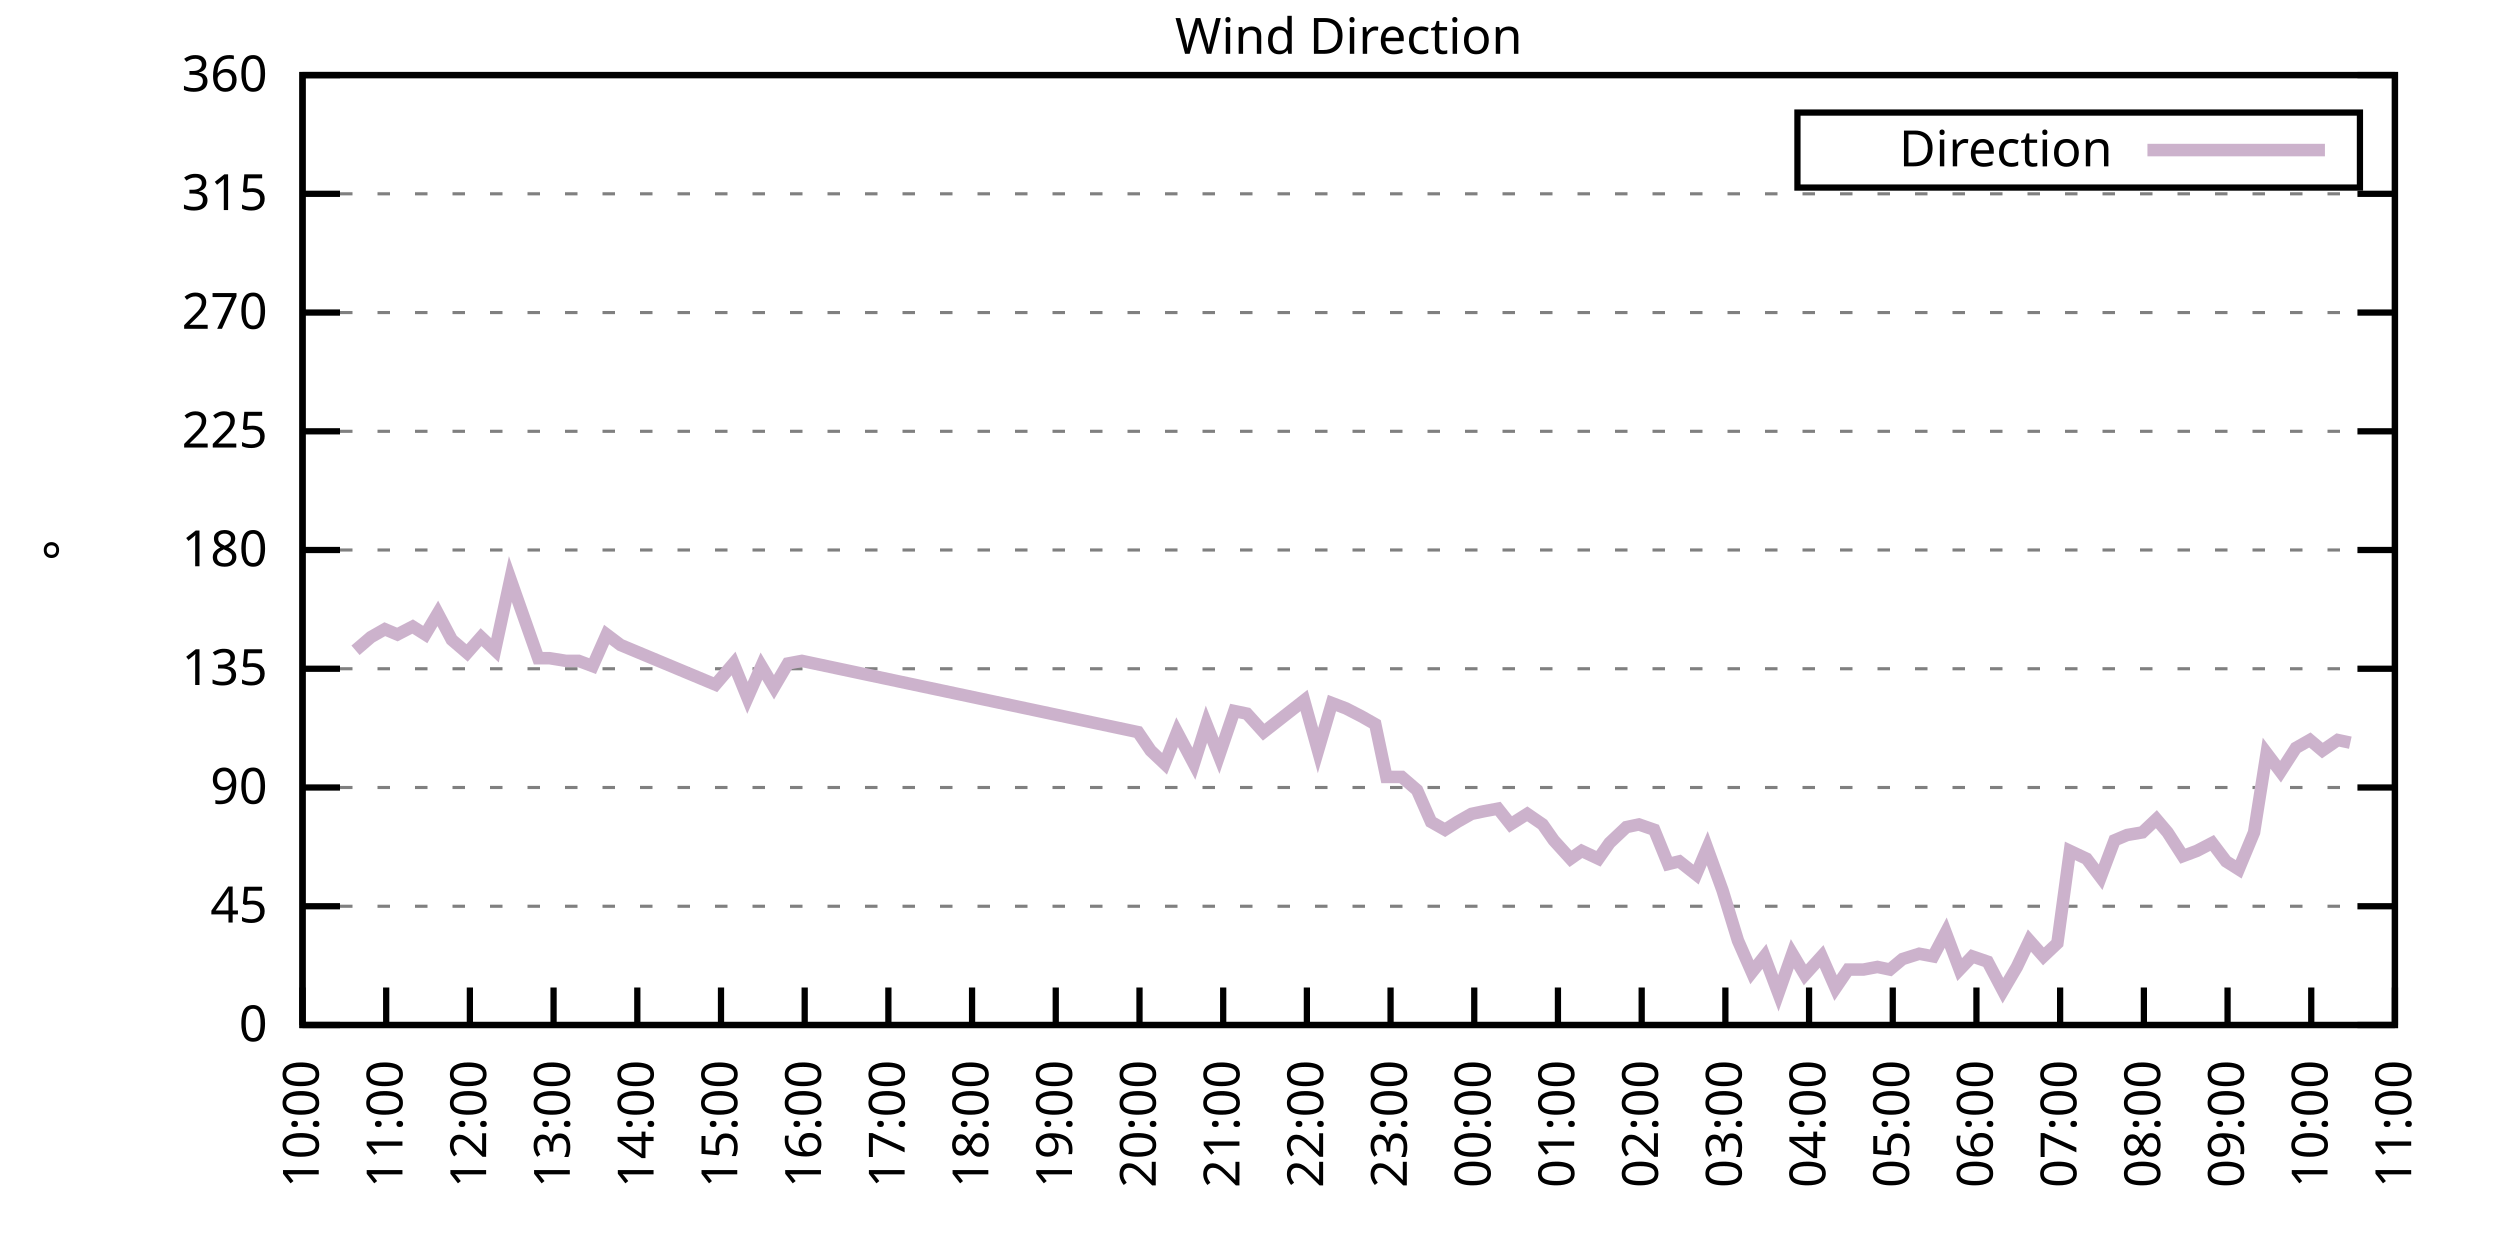
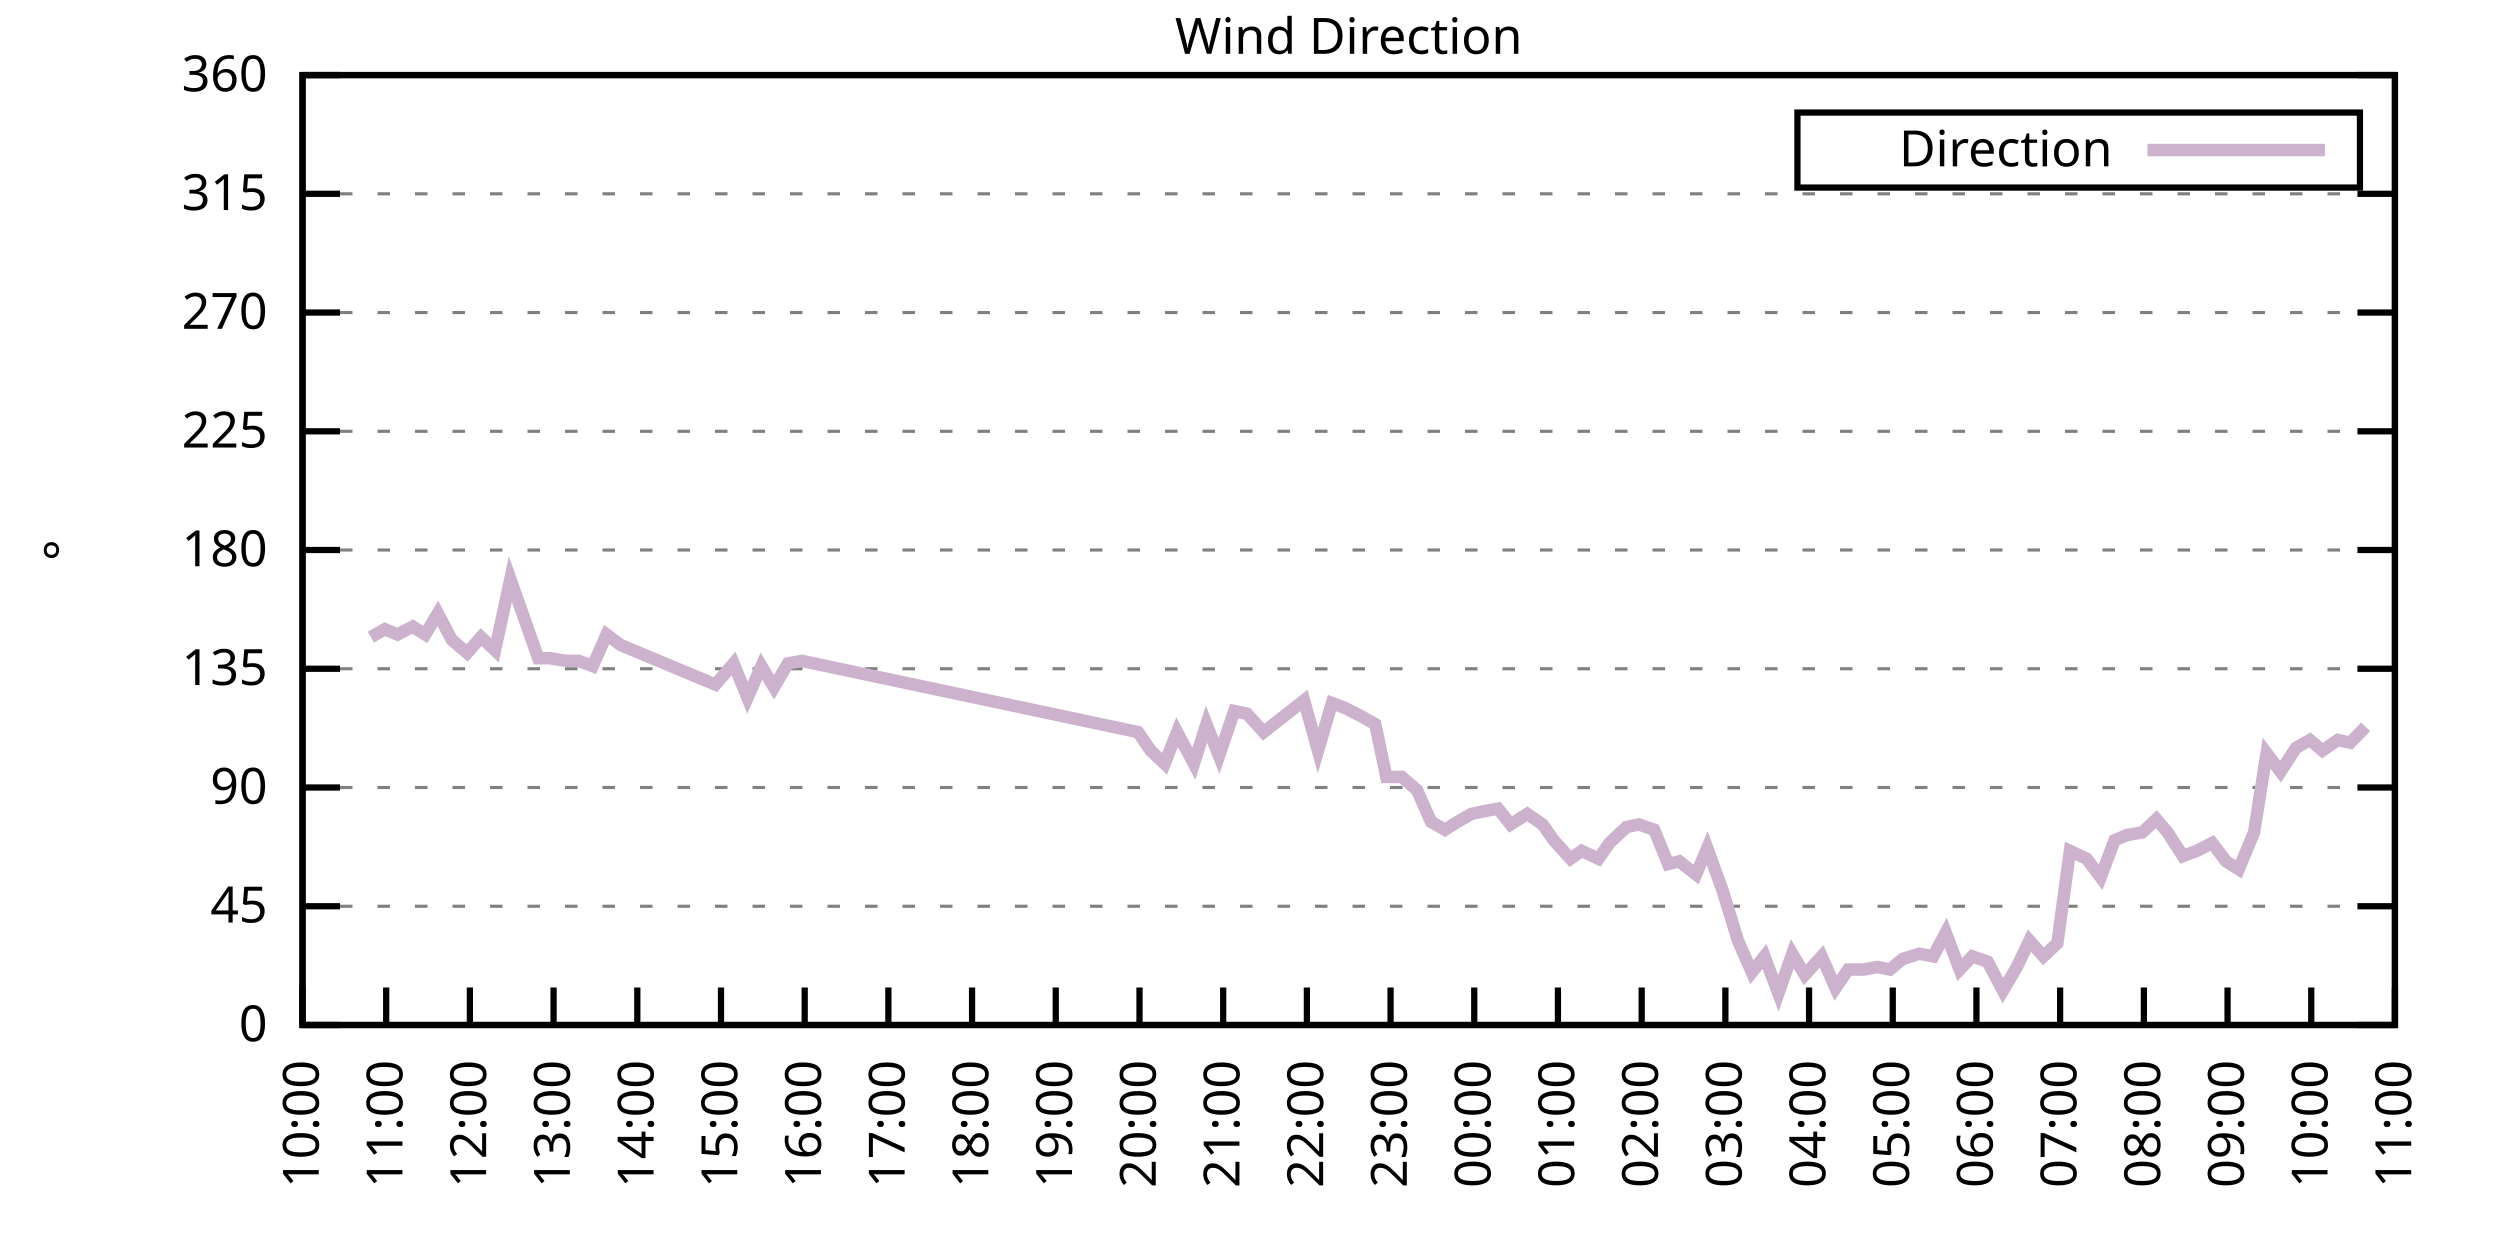
<svg xmlns="http://www.w3.org/2000/svg" xmlns:xlink="http://www.w3.org/1999/xlink" width="400" height="200" viewBox="0 0 400 200">
  <g id="gnuplot_canvas">
    <rect x="0" y="0" width="400" height="200" fill="none" />
    <defs>
      <circle id="gpDot" r="0.5" stroke-width="0.5" stroke="currentColor" />
      <path id="gpPt0" stroke-width="0.333" stroke="currentColor" d="M-1,0 h2 M0,-1 v2" />
      <path id="gpPt1" stroke-width="0.333" stroke="currentColor" d="M-1,-1 L1,1 M1,-1 L-1,1" />
      <path id="gpPt2" stroke-width="0.333" stroke="currentColor" d="M-1,0 L1,0 M0,-1 L0,1 M-1,-1 L1,1 M-1,1 L1,-1" />
      <rect id="gpPt3" stroke-width="0.333" stroke="currentColor" x="-1" y="-1" width="2" height="2" />
      <rect id="gpPt4" stroke-width="0.333" stroke="currentColor" fill="currentColor" x="-1" y="-1" width="2" height="2" />
      <circle id="gpPt5" stroke-width="0.333" stroke="currentColor" cx="0" cy="0" r="1" />
      <use xlink:href="#gpPt5" id="gpPt6" fill="currentColor" stroke="none" />
      <path id="gpPt7" stroke-width="0.333" stroke="currentColor" d="M0,-1.33 L-1.33,0.67 L1.33,0.67 z" />
      <use xlink:href="#gpPt7" id="gpPt8" fill="currentColor" stroke="none" />
      <use xlink:href="#gpPt7" id="gpPt9" stroke="currentColor" transform="rotate(180)" />
      <use xlink:href="#gpPt9" id="gpPt10" fill="currentColor" stroke="none" />
      <use xlink:href="#gpPt3" id="gpPt11" stroke="currentColor" transform="rotate(45)" />
      <use xlink:href="#gpPt11" id="gpPt12" fill="currentColor" stroke="none" />
      <path id="gpPt13" stroke-width="0.333" stroke="currentColor" d="M0,1.330 L1.265,0.411 L0.782,-1.067 L-0.782,-1.076 L-1.265,0.411 z" />
      <use xlink:href="#gpPt13" id="gpPt14" fill="currentColor" stroke="none" />
      <filter id="textbox" filterUnits="objectBoundingBox" x="0" y="0" height="1" width="1">
        <feFlood flood-color="white" flood-opacity="1" result="bgnd" />
        <feComposite in="SourceGraphic" in2="bgnd" operator="atop" />
      </filter>
      <filter id="greybox" filterUnits="objectBoundingBox" x="0" y="0" height="1" width="1">
        <feFlood flood-color="lightgrey" flood-opacity="1" result="grey" />
        <feComposite in="SourceGraphic" in2="grey" operator="atop" />
      </filter>
    </defs>
    <g fill="none" color="white" stroke="currentColor" stroke-width="1.00" stroke-linecap="butt" stroke-linejoin="miter">
</g>
    <g fill="none" color="black" stroke="currentColor" stroke-width="1.00" stroke-linecap="butt" stroke-linejoin="miter">
      <g stroke="none" shape-rendering="crispEdges">
        <polygon fill="rgb(255, 255, 255)" points="48.40,164.00 383.18,164.00 383.18,12.02 48.40,12.02 " />
      </g>
    </g>
    <g fill="none" color="black" stroke="currentColor" stroke-width="1.00" stroke-linecap="butt" stroke-linejoin="miter">
</g>
    <g fill="none" color="black" stroke="black" stroke-width="0.50" stroke-linecap="butt" stroke-linejoin="miter">
</g>
    <g fill="none" color="gray" stroke="currentColor" stroke-width="0.50" stroke-linecap="butt" stroke-linejoin="miter">
      <path stroke="gray" stroke-dasharray="2,4" class="gridline" d="M48.40,164.00 L383.19,164.00  " />
    </g>
    <g fill="none" color="gray" stroke="gray" stroke-width="1.00" stroke-linecap="butt" stroke-linejoin="miter">
</g>
    <g fill="none" color="black" stroke="currentColor" stroke-width="1.00" stroke-linecap="butt" stroke-linejoin="miter">
      <path stroke="black" d="M48.40,164.00 L54.40,164.00 M383.19,164.00 L377.19,164.00  " />
      <g transform="translate(42.80,166.60)" stroke="none" fill="black" font-family="Sans" font-size="8.00" text-anchor="end">
        <text>
          <tspan font-family="Sans"> 0</tspan>
        </text>
      </g>
    </g>
    <g fill="none" color="black" stroke="currentColor" stroke-width="1.00" stroke-linecap="butt" stroke-linejoin="miter">
</g>
    <g fill="none" color="black" stroke="black" stroke-width="0.50" stroke-linecap="butt" stroke-linejoin="miter">
</g>
    <g fill="none" color="gray" stroke="currentColor" stroke-width="0.50" stroke-linecap="butt" stroke-linejoin="miter">
      <path stroke="gray" stroke-dasharray="2,4" class="gridline" d="M48.40,145.00 L383.19,145.00  " />
    </g>
    <g fill="none" color="gray" stroke="gray" stroke-width="1.00" stroke-linecap="butt" stroke-linejoin="miter">
</g>
    <g fill="none" color="black" stroke="currentColor" stroke-width="1.00" stroke-linecap="butt" stroke-linejoin="miter">
      <path stroke="black" d="M48.40,145.00 L54.40,145.00 M383.19,145.00 L377.19,145.00  " />
      <g transform="translate(42.80,147.60)" stroke="none" fill="black" font-family="Sans" font-size="8.00" text-anchor="end">
        <text>
          <tspan font-family="Sans"> 45</tspan>
        </text>
      </g>
    </g>
    <g fill="none" color="black" stroke="currentColor" stroke-width="1.00" stroke-linecap="butt" stroke-linejoin="miter">
</g>
    <g fill="none" color="black" stroke="black" stroke-width="0.50" stroke-linecap="butt" stroke-linejoin="miter">
</g>
    <g fill="none" color="gray" stroke="currentColor" stroke-width="0.50" stroke-linecap="butt" stroke-linejoin="miter">
      <path stroke="gray" stroke-dasharray="2,4" class="gridline" d="M48.40,126.00 L383.19,126.00  " />
    </g>
    <g fill="none" color="gray" stroke="gray" stroke-width="1.00" stroke-linecap="butt" stroke-linejoin="miter">
</g>
    <g fill="none" color="black" stroke="currentColor" stroke-width="1.00" stroke-linecap="butt" stroke-linejoin="miter">
      <path stroke="black" d="M48.40,126.00 L54.40,126.00 M383.19,126.00 L377.19,126.00  " />
      <g transform="translate(42.80,128.60)" stroke="none" fill="black" font-family="Sans" font-size="8.00" text-anchor="end">
        <text>
          <tspan font-family="Sans"> 90</tspan>
        </text>
      </g>
    </g>
    <g fill="none" color="black" stroke="currentColor" stroke-width="1.00" stroke-linecap="butt" stroke-linejoin="miter">
</g>
    <g fill="none" color="black" stroke="black" stroke-width="0.50" stroke-linecap="butt" stroke-linejoin="miter">
</g>
    <g fill="none" color="gray" stroke="currentColor" stroke-width="0.50" stroke-linecap="butt" stroke-linejoin="miter">
      <path stroke="gray" stroke-dasharray="2,4" class="gridline" d="M48.40,107.00 L383.19,107.00  " />
    </g>
    <g fill="none" color="gray" stroke="gray" stroke-width="1.00" stroke-linecap="butt" stroke-linejoin="miter">
</g>
    <g fill="none" color="black" stroke="currentColor" stroke-width="1.00" stroke-linecap="butt" stroke-linejoin="miter">
      <path stroke="black" d="M48.40,107.00 L54.40,107.00 M383.19,107.00 L377.19,107.00  " />
      <g transform="translate(42.80,109.60)" stroke="none" fill="black" font-family="Sans" font-size="8.00" text-anchor="end">
        <text>
          <tspan font-family="Sans"> 135</tspan>
        </text>
      </g>
    </g>
    <g fill="none" color="black" stroke="currentColor" stroke-width="1.00" stroke-linecap="butt" stroke-linejoin="miter">
</g>
    <g fill="none" color="black" stroke="black" stroke-width="0.50" stroke-linecap="butt" stroke-linejoin="miter">
</g>
    <g fill="none" color="gray" stroke="currentColor" stroke-width="0.50" stroke-linecap="butt" stroke-linejoin="miter">
      <path stroke="gray" stroke-dasharray="2,4" class="gridline" d="M48.40,88.00 L383.19,88.00  " />
    </g>
    <g fill="none" color="gray" stroke="gray" stroke-width="1.00" stroke-linecap="butt" stroke-linejoin="miter">
</g>
    <g fill="none" color="black" stroke="currentColor" stroke-width="1.00" stroke-linecap="butt" stroke-linejoin="miter">
      <path stroke="black" d="M48.40,88.00 L54.40,88.00 M383.19,88.00 L377.19,88.00  " />
      <g transform="translate(42.80,90.60)" stroke="none" fill="black" font-family="Sans" font-size="8.00" text-anchor="end">
        <text>
          <tspan font-family="Sans"> 180</tspan>
        </text>
      </g>
    </g>
    <g fill="none" color="black" stroke="currentColor" stroke-width="1.00" stroke-linecap="butt" stroke-linejoin="miter">
</g>
    <g fill="none" color="black" stroke="black" stroke-width="0.50" stroke-linecap="butt" stroke-linejoin="miter">
</g>
    <g fill="none" color="gray" stroke="currentColor" stroke-width="0.50" stroke-linecap="butt" stroke-linejoin="miter">
      <path stroke="gray" stroke-dasharray="2,4" class="gridline" d="M48.40,69.01 L383.19,69.01  " />
    </g>
    <g fill="none" color="gray" stroke="gray" stroke-width="1.00" stroke-linecap="butt" stroke-linejoin="miter">
</g>
    <g fill="none" color="black" stroke="currentColor" stroke-width="1.00" stroke-linecap="butt" stroke-linejoin="miter">
      <path stroke="black" d="M48.40,69.01 L54.40,69.01 M383.19,69.01 L377.19,69.01  " />
      <g transform="translate(42.80,71.61)" stroke="none" fill="black" font-family="Sans" font-size="8.00" text-anchor="end">
        <text>
          <tspan font-family="Sans"> 225</tspan>
        </text>
      </g>
    </g>
    <g fill="none" color="black" stroke="currentColor" stroke-width="1.00" stroke-linecap="butt" stroke-linejoin="miter">
</g>
    <g fill="none" color="black" stroke="black" stroke-width="0.50" stroke-linecap="butt" stroke-linejoin="miter">
</g>
    <g fill="none" color="gray" stroke="currentColor" stroke-width="0.50" stroke-linecap="butt" stroke-linejoin="miter">
      <path stroke="gray" stroke-dasharray="2,4" class="gridline" d="M48.40,50.01 L383.19,50.01  " />
    </g>
    <g fill="none" color="gray" stroke="gray" stroke-width="1.00" stroke-linecap="butt" stroke-linejoin="miter">
</g>
    <g fill="none" color="black" stroke="currentColor" stroke-width="1.00" stroke-linecap="butt" stroke-linejoin="miter">
      <path stroke="black" d="M48.40,50.01 L54.40,50.01 M383.19,50.01 L377.19,50.01  " />
      <g transform="translate(42.80,52.61)" stroke="none" fill="black" font-family="Sans" font-size="8.00" text-anchor="end">
        <text>
          <tspan font-family="Sans"> 270</tspan>
        </text>
      </g>
    </g>
    <g fill="none" color="black" stroke="currentColor" stroke-width="1.00" stroke-linecap="butt" stroke-linejoin="miter">
</g>
    <g fill="none" color="black" stroke="black" stroke-width="0.50" stroke-linecap="butt" stroke-linejoin="miter">
</g>
    <g fill="none" color="gray" stroke="currentColor" stroke-width="0.50" stroke-linecap="butt" stroke-linejoin="miter">
      <path stroke="gray" stroke-dasharray="2,4" class="gridline" d="M48.40,31.01 L383.19,31.01  " />
    </g>
    <g fill="none" color="gray" stroke="gray" stroke-width="1.00" stroke-linecap="butt" stroke-linejoin="miter">
</g>
    <g fill="none" color="black" stroke="currentColor" stroke-width="1.00" stroke-linecap="butt" stroke-linejoin="miter">
      <path stroke="black" d="M48.40,31.01 L54.40,31.01 M383.19,31.01 L377.19,31.01  " />
      <g transform="translate(42.80,33.61)" stroke="none" fill="black" font-family="Sans" font-size="8.00" text-anchor="end">
        <text>
          <tspan font-family="Sans"> 315</tspan>
        </text>
      </g>
    </g>
    <g fill="none" color="black" stroke="currentColor" stroke-width="1.00" stroke-linecap="butt" stroke-linejoin="miter">
</g>
    <g fill="none" color="black" stroke="black" stroke-width="0.50" stroke-linecap="butt" stroke-linejoin="miter">
</g>
    <g fill="none" color="gray" stroke="currentColor" stroke-width="0.50" stroke-linecap="butt" stroke-linejoin="miter">
      <path stroke="gray" stroke-dasharray="2,4" class="gridline" d="M48.40,12.01 L383.19,12.01  " />
    </g>
    <g fill="none" color="gray" stroke="gray" stroke-width="1.00" stroke-linecap="butt" stroke-linejoin="miter">
</g>
    <g fill="none" color="black" stroke="currentColor" stroke-width="1.00" stroke-linecap="butt" stroke-linejoin="miter">
      <path stroke="black" d="M48.40,12.01 L54.40,12.01 M383.19,12.01 L377.19,12.01  " />
      <g transform="translate(42.80,14.61)" stroke="none" fill="black" font-family="Sans" font-size="8.00" text-anchor="end">
        <text>
          <tspan font-family="Sans"> 360</tspan>
        </text>
      </g>
    </g>
    <g fill="none" color="black" stroke="currentColor" stroke-width="1.00" stroke-linecap="butt" stroke-linejoin="miter">
      <path stroke="black" d="M48.40,164.00 L48.40,158.00  " />
      <g transform="translate(51.00,169.60) rotate(270.00)" stroke="none" fill="black" font-family="Sans" font-size="8.00" text-anchor="end">
        <text>
          <tspan font-family="Sans">10:00</tspan>
        </text>
      </g>
    </g>
    <g fill="none" color="black" stroke="currentColor" stroke-width="1.00" stroke-linecap="butt" stroke-linejoin="miter">
      <path stroke="black" d="M61.79,164.00 L61.79,158.00  " />
      <g transform="translate(64.39,169.60) rotate(270.00)" stroke="none" fill="black" font-family="Sans" font-size="8.00" text-anchor="end">
        <text>
          <tspan font-family="Sans">11:00</tspan>
        </text>
      </g>
    </g>
    <g fill="none" color="black" stroke="currentColor" stroke-width="1.00" stroke-linecap="butt" stroke-linejoin="miter">
      <path stroke="black" d="M75.18,164.00 L75.18,158.00  " />
      <g transform="translate(77.78,169.60) rotate(270.00)" stroke="none" fill="black" font-family="Sans" font-size="8.00" text-anchor="end">
        <text>
          <tspan font-family="Sans">12:00</tspan>
        </text>
      </g>
    </g>
    <g fill="none" color="black" stroke="currentColor" stroke-width="1.00" stroke-linecap="butt" stroke-linejoin="miter">
      <path stroke="black" d="M88.57,164.00 L88.57,158.00  " />
      <g transform="translate(91.17,169.60) rotate(270.00)" stroke="none" fill="black" font-family="Sans" font-size="8.00" text-anchor="end">
        <text>
          <tspan font-family="Sans">13:00</tspan>
        </text>
      </g>
    </g>
    <g fill="none" color="black" stroke="currentColor" stroke-width="1.00" stroke-linecap="butt" stroke-linejoin="miter">
      <path stroke="black" d="M101.97,164.00 L101.97,158.00  " />
      <g transform="translate(104.57,169.60) rotate(270.00)" stroke="none" fill="black" font-family="Sans" font-size="8.00" text-anchor="end">
        <text>
          <tspan font-family="Sans">14:00</tspan>
        </text>
      </g>
    </g>
    <g fill="none" color="black" stroke="currentColor" stroke-width="1.00" stroke-linecap="butt" stroke-linejoin="miter">
      <path stroke="black" d="M115.36,164.00 L115.36,158.00  " />
      <g transform="translate(117.96,169.60) rotate(270.00)" stroke="none" fill="black" font-family="Sans" font-size="8.00" text-anchor="end">
        <text>
          <tspan font-family="Sans">15:00</tspan>
        </text>
      </g>
    </g>
    <g fill="none" color="black" stroke="currentColor" stroke-width="1.00" stroke-linecap="butt" stroke-linejoin="miter">
      <path stroke="black" d="M128.75,164.00 L128.75,158.00  " />
      <g transform="translate(131.35,169.60) rotate(270.00)" stroke="none" fill="black" font-family="Sans" font-size="8.00" text-anchor="end">
        <text>
          <tspan font-family="Sans">16:00</tspan>
        </text>
      </g>
    </g>
    <g fill="none" color="black" stroke="currentColor" stroke-width="1.00" stroke-linecap="butt" stroke-linejoin="miter">
      <path stroke="black" d="M142.14,164.00 L142.14,158.00  " />
      <g transform="translate(144.74,169.60) rotate(270.00)" stroke="none" fill="black" font-family="Sans" font-size="8.00" text-anchor="end">
        <text>
          <tspan font-family="Sans">17:00</tspan>
        </text>
      </g>
    </g>
    <g fill="none" color="black" stroke="currentColor" stroke-width="1.00" stroke-linecap="butt" stroke-linejoin="miter">
      <path stroke="black" d="M155.53,164.00 L155.53,158.00  " />
      <g transform="translate(158.13,169.60) rotate(270.00)" stroke="none" fill="black" font-family="Sans" font-size="8.00" text-anchor="end">
        <text>
          <tspan font-family="Sans">18:00</tspan>
        </text>
      </g>
    </g>
    <g fill="none" color="black" stroke="currentColor" stroke-width="1.00" stroke-linecap="butt" stroke-linejoin="miter">
      <path stroke="black" d="M168.92,164.00 L168.92,158.00  " />
      <g transform="translate(171.52,169.60) rotate(270.00)" stroke="none" fill="black" font-family="Sans" font-size="8.00" text-anchor="end">
        <text>
          <tspan font-family="Sans">19:00</tspan>
        </text>
      </g>
    </g>
    <g fill="none" color="black" stroke="currentColor" stroke-width="1.00" stroke-linecap="butt" stroke-linejoin="miter">
      <path stroke="black" d="M182.32,164.00 L182.32,158.00  " />
      <g transform="translate(184.92,169.60) rotate(270.00)" stroke="none" fill="black" font-family="Sans" font-size="8.00" text-anchor="end">
        <text>
          <tspan font-family="Sans">20:00</tspan>
        </text>
      </g>
    </g>
    <g fill="none" color="black" stroke="currentColor" stroke-width="1.00" stroke-linecap="butt" stroke-linejoin="miter">
      <path stroke="black" d="M195.71,164.00 L195.71,158.00  " />
      <g transform="translate(198.31,169.60) rotate(270.00)" stroke="none" fill="black" font-family="Sans" font-size="8.00" text-anchor="end">
        <text>
          <tspan font-family="Sans">21:00</tspan>
        </text>
      </g>
    </g>
    <g fill="none" color="black" stroke="currentColor" stroke-width="1.00" stroke-linecap="butt" stroke-linejoin="miter">
      <path stroke="black" d="M209.10,164.00 L209.10,158.00  " />
      <g transform="translate(211.70,169.60) rotate(270.00)" stroke="none" fill="black" font-family="Sans" font-size="8.00" text-anchor="end">
        <text>
          <tspan font-family="Sans">22:00</tspan>
        </text>
      </g>
    </g>
    <g fill="none" color="black" stroke="currentColor" stroke-width="1.00" stroke-linecap="butt" stroke-linejoin="miter">
      <path stroke="black" d="M222.49,164.00 L222.49,158.00  " />
      <g transform="translate(225.09,169.60) rotate(270.00)" stroke="none" fill="black" font-family="Sans" font-size="8.00" text-anchor="end">
        <text>
          <tspan font-family="Sans">23:00</tspan>
        </text>
      </g>
    </g>
    <g fill="none" color="black" stroke="currentColor" stroke-width="1.00" stroke-linecap="butt" stroke-linejoin="miter">
      <path stroke="black" d="M235.88,164.00 L235.88,158.00  " />
      <g transform="translate(238.48,169.60) rotate(270.00)" stroke="none" fill="black" font-family="Sans" font-size="8.00" text-anchor="end">
        <text>
          <tspan font-family="Sans">00:00</tspan>
        </text>
      </g>
    </g>
    <g fill="none" color="black" stroke="currentColor" stroke-width="1.00" stroke-linecap="butt" stroke-linejoin="miter">
      <path stroke="black" d="M249.27,164.00 L249.27,158.00  " />
      <g transform="translate(251.87,169.60) rotate(270.00)" stroke="none" fill="black" font-family="Sans" font-size="8.00" text-anchor="end">
        <text>
          <tspan font-family="Sans">01:00</tspan>
        </text>
      </g>
    </g>
    <g fill="none" color="black" stroke="currentColor" stroke-width="1.00" stroke-linecap="butt" stroke-linejoin="miter">
      <path stroke="black" d="M262.67,164.00 L262.67,158.00  " />
      <g transform="translate(265.27,169.60) rotate(270.00)" stroke="none" fill="black" font-family="Sans" font-size="8.00" text-anchor="end">
        <text>
          <tspan font-family="Sans">02:00</tspan>
        </text>
      </g>
    </g>
    <g fill="none" color="black" stroke="currentColor" stroke-width="1.00" stroke-linecap="butt" stroke-linejoin="miter">
      <path stroke="black" d="M276.06,164.00 L276.06,158.00  " />
      <g transform="translate(278.66,169.60) rotate(270.00)" stroke="none" fill="black" font-family="Sans" font-size="8.00" text-anchor="end">
        <text>
          <tspan font-family="Sans">03:00</tspan>
        </text>
      </g>
    </g>
    <g fill="none" color="black" stroke="currentColor" stroke-width="1.00" stroke-linecap="butt" stroke-linejoin="miter">
      <path stroke="black" d="M289.45,164.00 L289.45,158.00  " />
      <g transform="translate(292.05,169.60) rotate(270.00)" stroke="none" fill="black" font-family="Sans" font-size="8.00" text-anchor="end">
        <text>
          <tspan font-family="Sans">04:00</tspan>
        </text>
      </g>
    </g>
    <g fill="none" color="black" stroke="currentColor" stroke-width="1.00" stroke-linecap="butt" stroke-linejoin="miter">
      <path stroke="black" d="M302.84,164.00 L302.84,158.00  " />
      <g transform="translate(305.44,169.60) rotate(270.00)" stroke="none" fill="black" font-family="Sans" font-size="8.00" text-anchor="end">
        <text>
          <tspan font-family="Sans">05:00</tspan>
        </text>
      </g>
    </g>
    <g fill="none" color="black" stroke="currentColor" stroke-width="1.00" stroke-linecap="butt" stroke-linejoin="miter">
      <path stroke="black" d="M316.23,164.00 L316.23,158.00  " />
      <g transform="translate(318.83,169.60) rotate(270.00)" stroke="none" fill="black" font-family="Sans" font-size="8.00" text-anchor="end">
        <text>
          <tspan font-family="Sans">06:00</tspan>
        </text>
      </g>
    </g>
    <g fill="none" color="black" stroke="currentColor" stroke-width="1.00" stroke-linecap="butt" stroke-linejoin="miter">
      <path stroke="black" d="M329.62,164.00 L329.62,158.00  " />
      <g transform="translate(332.22,169.60) rotate(270.00)" stroke="none" fill="black" font-family="Sans" font-size="8.00" text-anchor="end">
        <text>
          <tspan font-family="Sans">07:00</tspan>
        </text>
      </g>
    </g>
    <g fill="none" color="black" stroke="currentColor" stroke-width="1.00" stroke-linecap="butt" stroke-linejoin="miter">
      <path stroke="black" d="M343.02,164.00 L343.02,158.00  " />
      <g transform="translate(345.62,169.60) rotate(270.00)" stroke="none" fill="black" font-family="Sans" font-size="8.00" text-anchor="end">
        <text>
          <tspan font-family="Sans">08:00</tspan>
        </text>
      </g>
    </g>
    <g fill="none" color="black" stroke="currentColor" stroke-width="1.00" stroke-linecap="butt" stroke-linejoin="miter">
      <path stroke="black" d="M356.41,164.00 L356.41,158.00  " />
      <g transform="translate(359.01,169.60) rotate(270.00)" stroke="none" fill="black" font-family="Sans" font-size="8.00" text-anchor="end">
        <text>
          <tspan font-family="Sans">09:00</tspan>
        </text>
      </g>
    </g>
    <g fill="none" color="black" stroke="currentColor" stroke-width="1.00" stroke-linecap="butt" stroke-linejoin="miter">
      <path stroke="black" d="M369.80,164.00 L369.80,158.00  " />
      <g transform="translate(372.40,169.60) rotate(270.00)" stroke="none" fill="black" font-family="Sans" font-size="8.00" text-anchor="end">
        <text>
          <tspan font-family="Sans">10:00</tspan>
        </text>
      </g>
    </g>
    <g fill="none" color="black" stroke="currentColor" stroke-width="1.00" stroke-linecap="butt" stroke-linejoin="miter">
      <path stroke="black" d="M383.19,164.00 L383.19,158.00  " />
      <g transform="translate(385.79,169.60) rotate(270.00)" stroke="none" fill="black" font-family="Sans" font-size="8.00" text-anchor="end">
        <text>
          <tspan font-family="Sans">11:00</tspan>
        </text>
      </g>
    </g>
    <g fill="none" color="black" stroke="currentColor" stroke-width="1.00" stroke-linecap="butt" stroke-linejoin="miter">
</g>
    <g fill="none" color="black" stroke="currentColor" stroke-width="1.00" stroke-linecap="butt" stroke-linejoin="miter">
      <path stroke="black" d="M48.40,12.01 L48.40,164.00 L383.19,164.00 L383.19,12.01 L48.40,12.01 Z  " />
    </g>
    <g fill="none" color="black" stroke="currentColor" stroke-width="1.00" stroke-linecap="butt" stroke-linejoin="miter">
</g>
    <g fill="none" color="black" stroke="currentColor" stroke-width="1.00" stroke-linecap="butt" stroke-linejoin="miter">
      <path stroke="black" d="M287.59,30.01 L287.59,18.01 L377.59,18.01 L377.59,30.01 L287.59,30.01 Z  " />
    </g>
    <g id="Wind_direction_plot_1">
      <g fill="none" color="white" stroke="black" stroke-width="2.00" stroke-linecap="butt" stroke-linejoin="miter">
</g>
      <g fill="none" color="black" stroke="currentColor" stroke-width="2.00" stroke-linecap="butt" stroke-linejoin="miter">
        <g transform="translate(337.99,26.61)" stroke="none" fill="black" font-family="Sans" font-size="8.00" text-anchor="end">
          <text>
            <tspan font-family="Sans">Direction</tspan>
          </text>
        </g>
      </g>
      <g fill="none" color="black" stroke="currentColor" stroke-width="2.00" stroke-linecap="butt" stroke-linejoin="miter">
-         <path stroke="rgb(204, 178, 204)" d="M343.59,24.01 L371.99,24.01 M56.88,104.05 L59.34,101.94 L61.57,100.67 L63.58,101.52 L66.03,100.25 L68.04,101.52   L70.05,98.14 L72.28,102.36 L74.74,104.47 L76.97,101.94 L79.20,104.05 L81.66,92.65 L86.12,105.31 L87.91,105.31   L90.58,105.74 L92.59,105.74 L94.82,106.58 L97.06,101.52 L99.29,103.20 L114.47,109.54 L117.37,106.16 L119.60,111.65   L121.83,106.58 L123.84,109.96 L126.07,106.16 L128.30,105.74 L182.09,117.14 L184.10,120.09 L186.33,122.20 L188.34,117.14   L191.02,122.20 L193.03,115.87 L195.04,120.94 L197.49,113.76 L199.50,114.18 L202.18,117.14 L208.65,112.07 L210.88,120.09   L213.12,112.49 L215.35,113.34 L217.80,114.60 L220.04,115.87 L221.82,124.31 L224.28,124.31 L226.73,126.42 L228.96,131.49   L231.20,132.76 L233.20,131.49 L235.44,130.22 L237.44,129.80 L239.68,129.38 L241.69,131.91 L244.36,130.22 L246.82,131.91   L248.60,134.45 L251.28,137.40 L253.07,136.14 L255.75,137.40 L257.53,134.87 L260.21,132.34 L262.22,131.91 L264.67,132.76   L266.91,138.25 L268.69,137.82 L271.37,139.93 L273.16,135.71 L275.61,142.47 L278.07,150.49 L280.30,155.56 L282.31,153.02   L284.54,158.93 L286.77,152.60 L288.78,155.98 L291.46,153.02 L293.69,158.09 L295.70,155.13 L298.15,155.13 L300.39,154.71   L302.39,155.13 L304.40,153.45 L307.08,152.60 L309.31,153.02 L311.32,149.22 L313.55,155.13 L315.56,153.02 L318.02,153.87   L320.47,158.51 L322.70,154.71 L324.71,150.49 L326.95,153.02 L329.18,150.91 L331.19,136.14 L333.86,137.40 L336.10,140.36   L338.33,134.45 L340.34,133.60 L342.79,133.18 L345.02,131.07 L346.81,133.18 L349.26,136.98 L351.50,136.14 L353.95,134.87   L356.18,137.82 L358.19,139.09 L360.65,133.18 L362.66,120.51 L364.89,123.47 L367.34,119.67 L369.58,118.40 L371.58,120.09   L374.04,118.40 L376.05,118.83  " />
+         <path stroke="rgb(204, 178, 204)" d="M343.59,24.01 L371.99,24.01 M59.34,101.94 L61.57,100.67 L63.58,101.52 L66.03,100.25 L68.04,101.52 L70.05,98.14   L72.28,102.36 L74.74,104.47 L76.97,101.94 L79.20,104.05 L81.66,92.65 L86.12,105.31 L87.91,105.31 L90.58,105.74   L92.59,105.74 L94.82,106.58 L97.06,101.52 L99.29,103.20 L114.47,109.54 L117.37,106.16 L119.60,111.65 L121.83,106.58   L123.84,109.96 L126.07,106.16 L128.30,105.74 L182.09,117.14 L184.10,120.09 L186.33,122.20 L188.34,117.14 L191.02,122.20   L193.03,115.87 L195.04,120.94 L197.49,113.76 L199.50,114.18 L202.18,117.14 L208.65,112.07 L210.88,120.09 L213.12,112.49   L215.35,113.34 L217.80,114.60 L220.04,115.87 L221.82,124.31 L224.28,124.31 L226.73,126.42 L228.96,131.49 L231.20,132.76   L233.20,131.49 L235.44,130.22 L237.44,129.80 L239.68,129.38 L241.69,131.91 L244.36,130.22 L246.82,131.91 L248.60,134.45   L251.28,137.40 L253.07,136.14 L255.75,137.40 L257.53,134.87 L260.21,132.34 L262.22,131.91 L264.67,132.76 L266.91,138.25   L268.69,137.82 L271.37,139.93 L273.16,135.71 L275.61,142.47 L278.07,150.49 L280.30,155.56 L282.31,153.02 L284.54,158.93   L286.77,152.60 L288.78,155.98 L291.46,153.02 L293.69,158.09 L295.70,155.13 L298.15,155.13 L300.39,154.71 L302.39,155.13   L304.40,153.45 L307.08,152.60 L309.31,153.02 L311.32,149.22 L313.55,155.13 L315.56,153.02 L318.02,153.87 L320.47,158.51   L322.70,154.71 L324.71,150.49 L326.95,153.02 L329.18,150.91 L331.19,136.14 L333.86,137.40 L336.10,140.36 L338.33,134.45   L340.34,133.60 L342.79,133.18 L345.02,131.07 L346.81,133.18 L349.26,136.98 L351.50,136.14 L353.95,134.87 L356.18,137.82   L358.19,139.09 L360.65,133.18 L362.66,120.51 L364.89,123.47 L367.34,119.67 L369.58,118.40 L371.58,120.09 L374.04,118.40   L376.05,118.83 L378.50,116.29  " />
      </g>
    </g>
    <g fill="none" color="black" stroke="currentColor" stroke-width="2.00" stroke-linecap="butt" stroke-linejoin="miter">
</g>
    <g fill="none" color="black" stroke="black" stroke-width="1.00" stroke-linecap="butt" stroke-linejoin="miter">
</g>
    <g fill="none" color="black" stroke="currentColor" stroke-width="1.00" stroke-linecap="butt" stroke-linejoin="miter">
      <path stroke="black" d="M48.40,12.01 L48.40,164.00 L383.19,164.00 L383.19,12.01 L48.40,12.01 Z  " />
      <g transform="translate(12.80,88.01) rotate(270.00)" stroke="none" fill="black" font-family="Sans" font-size="8.00" text-anchor="middle">
        <text>
          <tspan font-family="Sans">°</tspan>
        </text>
      </g>
    </g>
    <g fill="none" color="black" stroke="currentColor" stroke-width="1.00" stroke-linecap="butt" stroke-linejoin="miter">
</g>
    <g fill="none" color="black" stroke="currentColor" stroke-width="1.00" stroke-linecap="butt" stroke-linejoin="miter">
      <g transform="translate(215.79,8.61)" stroke="none" fill="black" font-family="Sans" font-size="8.00" text-anchor="middle">
        <text>
          <tspan font-family="Sans">Wind Direction</tspan>
        </text>
      </g>
    </g>
    <g fill="none" color="black" stroke="currentColor" stroke-width="1.00" stroke-linecap="butt" stroke-linejoin="miter">
</g>
  </g>
</svg>
